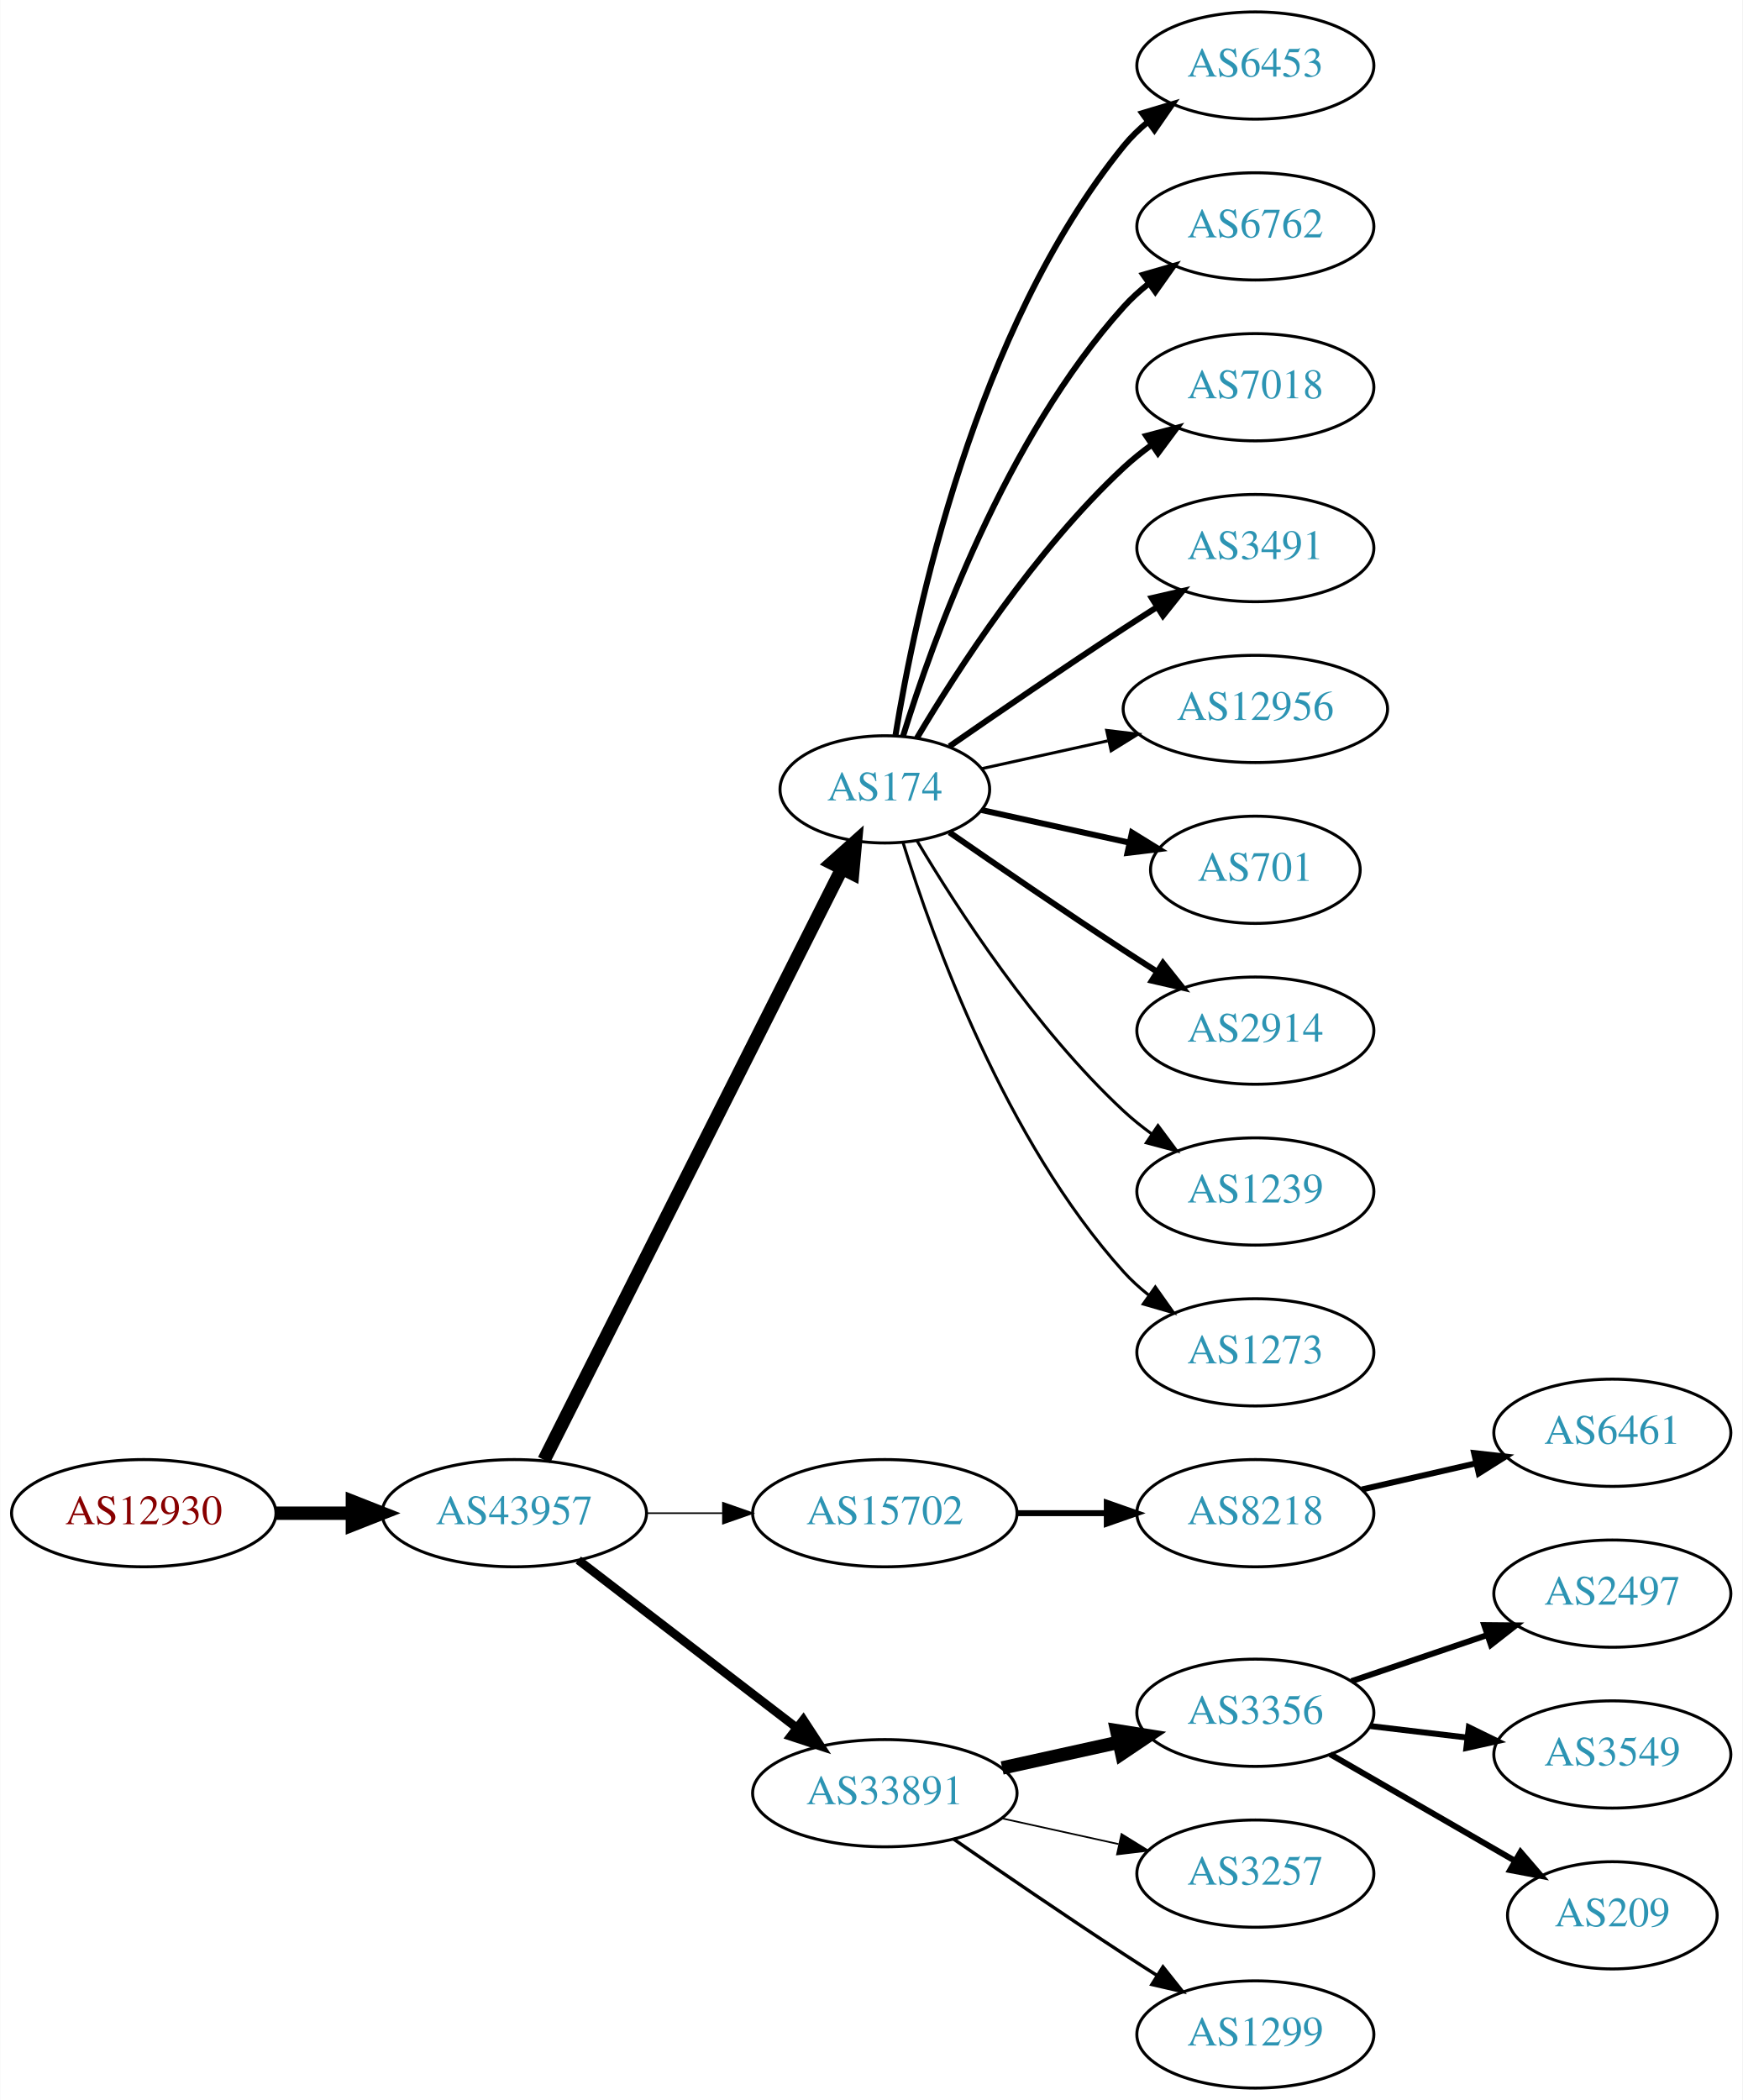
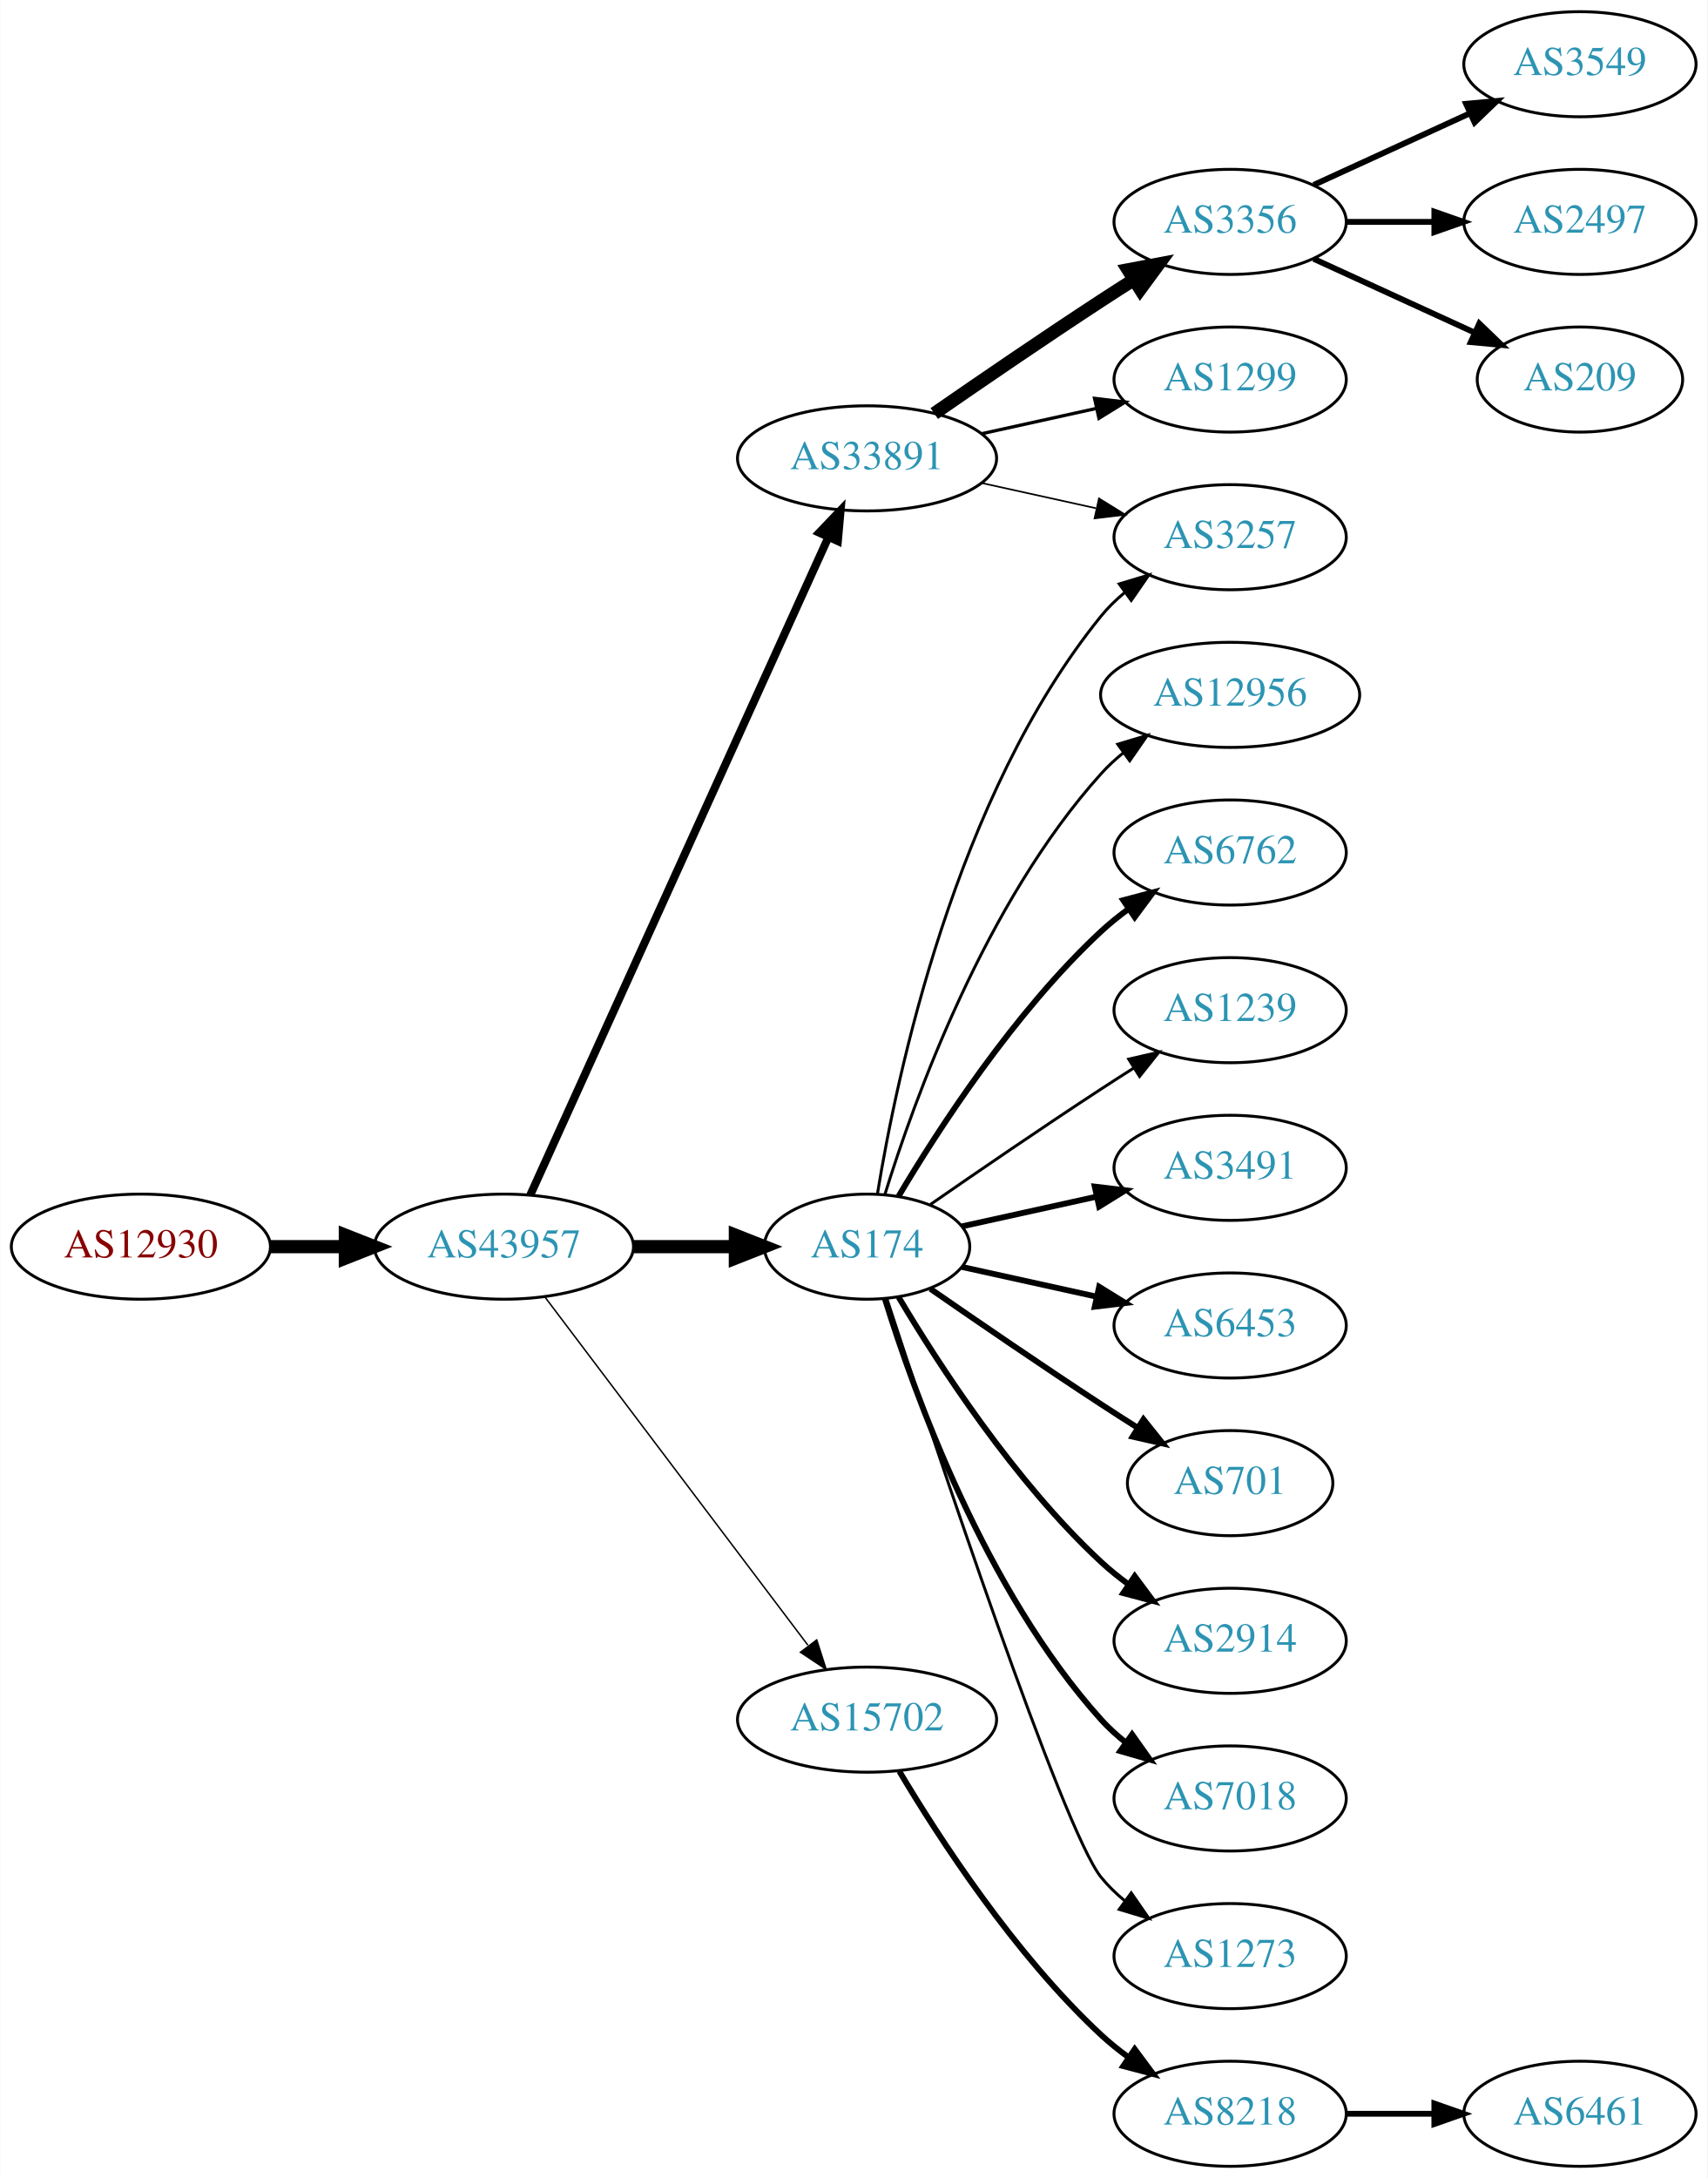
- <svg xmlns="http://www.w3.org/2000/svg" xmlns:xlink="http://www.w3.org/1999/xlink" width="585pt" height="705pt" viewBox="0.00 0.00 584.86 705.00">
-   <g id="graph0" class="graph" transform="scale(1 1) rotate(0) translate(4 701)">
-     <polygon fill="white" stroke="none" points="-4,4 -4,-701 580.862,-701 580.862,4 -4,4" />
+ <svg xmlns="http://www.w3.org/2000/svg" xmlns:xlink="http://www.w3.org/1999/xlink" width="585pt" height="746pt" viewBox="0.00 0.00 584.86 746.00">
+   <g id="graph0" class="graph" transform="scale(1 1) rotate(0) translate(4 742)">
+     <polygon fill="white" stroke="none" points="-4,4 -4,-742 580.862,-742 580.862,4 -4,4" />
    <g id="node1" class="node">
      <g id="a_node1">
        <a xlink:href="/asn/12930" xlink:title="AS12930 ~ card complete Service Bank AG [AT]">
-           <ellipse fill="#ffffff" stroke="black" cx="44.196" cy="-193" rx="44.393" ry="18" />
-           <text text-anchor="middle" x="44.196" y="-189.3" font-family="Times,serif" font-size="14.00" fill="#880000">AS12930</text>
+           <ellipse fill="#ffffff" stroke="black" cx="44.196" cy="-315" rx="44.393" ry="18" />
+           <text text-anchor="middle" x="44.196" y="-311.3" font-family="Times,serif" font-size="14.00" fill="#880000">AS12930</text>
        </a>
      </g>
    </g>
    <g id="node2" class="node">
      <g id="a_node2">
        <a xlink:href="/asn/43957" xlink:title="AS43957 ~ WNT Telecommunication GmbH [AT]">
-           <ellipse fill="#ffffff" stroke="black" cx="168.588" cy="-193" rx="44.393" ry="18" />
-           <text text-anchor="middle" x="168.588" y="-189.3" font-family="Times,serif" font-size="14.00" fill="#2c94b3">AS43957</text>
+           <ellipse fill="#ffffff" stroke="black" cx="168.588" cy="-315" rx="44.393" ry="18" />
+           <text text-anchor="middle" x="168.588" y="-311.3" font-family="Times,serif" font-size="14.00" fill="#2c94b3">AS43957</text>
        </a>
      </g>
    </g>
    <g id="edge1" class="edge">
-       <path fill="none" stroke="black" stroke-width="4.5" d="M88.692,-193C96.898,-193 105.569,-193 114.041,-193" />
-       <polygon fill="black" stroke="black" stroke-width="4.5" points="114.233,-196.938 124.233,-193 114.233,-189.063 114.233,-196.938" />
+       <path fill="none" stroke="black" stroke-width="4.5" d="M88.692,-315C96.898,-315 105.569,-315 114.041,-315" />
+       <polygon fill="black" stroke="black" stroke-width="4.5" points="114.233,-318.938 124.233,-315 114.233,-311.063 114.233,-318.938" />
    </g>
    <g id="node3" class="node">
      <g id="a_node3">
-         <a xlink:href="/asn/174" xlink:title="AS174 ~ Cogent Communications [US]">
-           <ellipse fill="#ffffff" stroke="black" cx="292.98" cy="-436" rx="35.194" ry="18" />
-           <text text-anchor="middle" x="292.98" y="-432.3" font-family="Times,serif" font-size="14.00" fill="#2c94b3">AS174</text>
+         <a xlink:href="/asn/33891" xlink:title="AS33891 ~ CORE-BACKBONE GMBH GLOBAL NETWORK [DE]">
+           <ellipse fill="#ffffff" stroke="black" cx="292.98" cy="-585" rx="44.393" ry="18" />
+           <text text-anchor="middle" x="292.98" y="-581.3" font-family="Times,serif" font-size="14.00" fill="#2c94b3">AS33891</text>
        </a>
      </g>
    </g>
    <g id="edge2" class="edge">
-       <path fill="none" stroke="black" stroke-width="4.5" d="M178.588,-210.868C199.859,-253.101 253.335,-359.272 278.496,-409.227" />
-       <polygon fill="black" stroke="black" stroke-width="4.5" points="275.117,-411.273 283.132,-418.433 282.151,-407.731 275.117,-411.273" />
+       <path fill="none" stroke="black" stroke-width="2.75" d="M177.619,-332.715C198.539,-378.867 254.822,-503.028 279.778,-558.082" />
+       <polygon fill="black" stroke="black" stroke-width="2.75" points="276.604,-559.556 283.92,-567.219 282.979,-556.666 276.604,-559.556" />
    </g>
    <g id="node4" class="node">
      <g id="a_node4">
-         <a xlink:href="/asn/15702" xlink:title="AS15702 ~ Onstage Online GmbH [AT]">
-           <ellipse fill="#ffffff" stroke="black" cx="292.98" cy="-193" rx="44.393" ry="18" />
-           <text text-anchor="middle" x="292.98" y="-189.3" font-family="Times,serif" font-size="14.00" fill="#2c94b3">AS15702</text>
+         <a xlink:href="/asn/174" xlink:title="AS174 ~ Cogent Communications [US]">
+           <ellipse fill="#ffffff" stroke="black" cx="292.98" cy="-315" rx="35.194" ry="18" />
+           <text text-anchor="middle" x="292.98" y="-311.3" font-family="Times,serif" font-size="14.00" fill="#2c94b3">AS174</text>
        </a>
      </g>
    </g>
    <g id="edge3" class="edge">
-       <path fill="none" stroke="black" stroke-width="0.529" d="M213.084,-193C221.29,-193 229.961,-193 238.434,-193" />
-       <polygon fill="black" stroke="black" stroke-width="0.529" points="238.625,-196.5 248.625,-193 238.625,-189.5 238.625,-196.5" />
+       <path fill="none" stroke="black" stroke-width="4.5" d="M213.084,-315C224.341,-315 236.473,-315 247.767,-315" />
+       <polygon fill="black" stroke="black" stroke-width="4.5" points="247.854,-318.938 257.854,-315 247.854,-311.063 247.854,-318.938" />
    </g>
    <g id="node5" class="node">
      <g id="a_node5">
-         <a xlink:href="/asn/33891" xlink:title="AS33891 ~ CORE-BACKBONE GMBH GLOBAL NETWORK [DE]">
-           <ellipse fill="#ffffff" stroke="black" cx="292.98" cy="-99" rx="44.393" ry="18" />
-           <text text-anchor="middle" x="292.98" y="-95.3" font-family="Times,serif" font-size="14.00" fill="#2c94b3">AS33891</text>
+         <a xlink:href="/asn/15702" xlink:title="AS15702 ~ Onstage Online GmbH [AT]">
+           <ellipse fill="#ffffff" stroke="black" cx="292.98" cy="-153" rx="44.393" ry="18" />
+           <text text-anchor="middle" x="292.98" y="-149.3" font-family="Times,serif" font-size="14.00" fill="#2c94b3">AS15702</text>
        </a>
      </g>
    </g>
    <g id="edge4" class="edge">
-       <path fill="none" stroke="black" stroke-width="2.912" d="M190.074,-177.267C210.107,-161.88 240.794,-138.312 263.26,-121.058" />
-       <polygon fill="black" stroke="black" stroke-width="2.912" points="265.629,-123.652 271.428,-114.785 261.365,-118.1 265.629,-123.652" />
+       <path fill="none" stroke="black" stroke-width="0.5" d="M182.686,-297.663C204.311,-269.04 247.582,-211.767 272.705,-178.514" />
+       <polygon fill="black" stroke="black" stroke-width="0.5" points="275.741,-180.301 278.976,-170.212 270.156,-176.081 275.741,-180.301" />
    </g>
    <g id="node6" class="node">
      <g id="a_node6">
-         <a xlink:href="/asn/6453" xlink:title="AS6453 ~ TATA COMMUNICATIONS (AMERICA) INC [US]">
-           <ellipse fill="#ffffff" stroke="black" cx="417.373" cy="-679" rx="39.794" ry="18" />
-           <text text-anchor="middle" x="417.373" y="-675.3" font-family="Times,serif" font-size="14.00" fill="#2c94b3">AS6453</text>
+         <a xlink:href="/asn/3257" xlink:title="AS3257 ~ GTT [DE]">
+           <ellipse fill="#ffffff" stroke="black" cx="417.373" cy="-558" rx="39.794" ry="18" />
+           <text text-anchor="middle" x="417.373" y="-554.3" font-family="Times,serif" font-size="14.00" fill="#2c94b3">AS3257</text>
        </a>
      </g>
    </g>
    <g id="edge5" class="edge">
-       <path fill="none" stroke="black" stroke-width="2" d="M296.561,-454.178C303.016,-493.997 323.088,-590.286 373.176,-652 375.545,-654.918 378.318,-657.612 381.295,-660.075" />
-       <polygon fill="black" stroke="black" stroke-width="2" points="379.371,-663.003 389.517,-666.052 383.486,-657.341 379.371,-663.003" />
+       <path fill="none" stroke="black" stroke-width="0.562" d="M332.37,-576.531C344.761,-573.798 358.608,-570.743 371.429,-567.915" />
+       <polygon fill="black" stroke="black" stroke-width="0.562" points="372.432,-571.278 381.443,-565.705 370.924,-564.442 372.432,-571.278" />
    </g>
    <g id="node7" class="node">
      <g id="a_node7">
-         <a xlink:href="/asn/6762" xlink:title="AS6762 ~ TELECOM ITALIA SPARKLE S.p.A. [IT]">
-           <ellipse fill="#ffffff" stroke="black" cx="417.373" cy="-625" rx="39.794" ry="18" />
-           <text text-anchor="middle" x="417.373" y="-621.3" font-family="Times,serif" font-size="14.00" fill="#2c94b3">AS6762</text>
+         <a xlink:href="/asn/3356" xlink:title="AS3356 ~ Level 3 Parent, LLC [US]">
+           <ellipse fill="#ffffff" stroke="black" cx="417.373" cy="-666" rx="39.794" ry="18" />
+           <text text-anchor="middle" x="417.373" y="-662.3" font-family="Times,serif" font-size="14.00" fill="#2c94b3">AS3356</text>
        </a>
      </g>
    </g>
    <g id="edge6" class="edge">
-       <path fill="none" stroke="black" stroke-width="2" d="M299.118,-453.94C309.021,-485.979 333.359,-553.812 373.176,-598 375.693,-600.792 378.564,-603.401 381.603,-605.812" />
-       <polygon fill="black" stroke="black" stroke-width="2" points="379.732,-608.776 389.911,-611.715 383.786,-603.07 379.732,-608.776" />
+       <path fill="none" stroke="black" stroke-width="4.5" d="M316.011,-600.367C331.813,-611.305 353.67,-626.261 373.176,-639 376.758,-641.339 380.529,-643.759 384.289,-646.144" />
+       <polygon fill="black" stroke="black" stroke-width="4.5" points="382.39,-649.601 392.95,-651.596 386.585,-642.936 382.39,-649.601" />
    </g>
    <g id="node8" class="node">
      <g id="a_node8">
-         <a xlink:href="/asn/7018" xlink:title="AS7018 ~ AT&amp;T Services, Inc. [US]">
-           <ellipse fill="#ffffff" stroke="black" cx="417.373" cy="-571" rx="39.794" ry="18" />
-           <text text-anchor="middle" x="417.373" y="-567.3" font-family="Times,serif" font-size="14.00" fill="#2c94b3">AS7018</text>
+         <a xlink:href="/asn/1299" xlink:title="AS1299 ~ Telia Carrier [EU]">
+           <ellipse fill="#ffffff" stroke="black" cx="417.373" cy="-612" rx="39.794" ry="18" />
+           <text text-anchor="middle" x="417.373" y="-608.3" font-family="Times,serif" font-size="14.00" fill="#2c94b3">AS1299</text>
        </a>
      </g>
    </g>
    <g id="edge7" class="edge">
-       <path fill="none" stroke="black" stroke-width="2" d="M303.793,-453.279C317.299,-476.011 343.359,-516.314 373.176,-544 376.083,-546.699 379.296,-549.28 382.62,-551.703" />
-       <polygon fill="black" stroke="black" stroke-width="2" points="380.755,-554.667 390.998,-557.375 384.679,-548.87 380.755,-554.667" />
+       <path fill="none" stroke="black" stroke-width="1.125" d="M332.37,-593.469C344.761,-596.202 358.608,-599.257 371.429,-602.085" />
+       <polygon fill="black" stroke="black" stroke-width="1.125" points="370.924,-605.558 381.443,-604.295 372.432,-598.722 370.924,-605.558" />
+     </g>
+     <g id="edge17" class="edge">
+       <path fill="none" stroke="black" d="M296.561,-333.178C303.016,-372.997 323.088,-469.286 373.176,-531 375.545,-533.918 378.318,-536.612 381.295,-539.075" />
+       <polygon fill="black" stroke="black" points="379.371,-542.003 389.517,-545.052 383.486,-536.341 379.371,-542.003" />
    </g>
    <g id="node9" class="node">
      <g id="a_node9">
-         <a xlink:href="/asn/3491" xlink:title="AS3491 ~ PCCW Global, Inc. [US]">
-           <ellipse fill="#ffffff" stroke="black" cx="417.373" cy="-517" rx="39.794" ry="18" />
-           <text text-anchor="middle" x="417.373" y="-513.3" font-family="Times,serif" font-size="14.00" fill="#2c94b3">AS3491</text>
+         <a xlink:href="/asn/12956" xlink:title="AS12956 ~ TELXIUS [ES]">
+           <ellipse fill="#ffffff" stroke="black" cx="417.373" cy="-504" rx="44.393" ry="18" />
+           <text text-anchor="middle" x="417.373" y="-500.3" font-family="Times,serif" font-size="14.00" fill="#2c94b3">AS12956</text>
        </a>
      </g>
    </g>
    <g id="edge8" class="edge">
-       <path fill="none" stroke="black" stroke-width="2" d="M314.671,-450.44C330.563,-461.449 353.113,-476.897 373.176,-490 376.758,-492.339 380.529,-494.759 384.289,-497.144" />
-       <polygon fill="black" stroke="black" stroke-width="2" points="382.623,-500.231 392.95,-502.596 386.352,-494.307 382.623,-500.231" />
+       <path fill="none" stroke="black" d="M299.118,-332.94C309.021,-364.979 333.359,-432.812 373.176,-477 375.496,-479.575 378.118,-481.994 380.895,-484.244" />
+       <polygon fill="black" stroke="black" points="378.861,-487.092 389.01,-490.132 382.971,-481.426 378.861,-487.092" />
    </g>
    <g id="node10" class="node">
      <g id="a_node10">
-         <a xlink:href="/asn/12956" xlink:title="AS12956 ~ TELXIUS [ES]">
-           <ellipse fill="#ffffff" stroke="black" cx="417.373" cy="-463" rx="44.393" ry="18" />
-           <text text-anchor="middle" x="417.373" y="-459.3" font-family="Times,serif" font-size="14.00" fill="#2c94b3">AS12956</text>
+         <a xlink:href="/asn/6762" xlink:title="AS6762 ~ TELECOM ITALIA SPARKLE S.p.A. [IT]">
+           <ellipse fill="#ffffff" stroke="black" cx="417.373" cy="-450" rx="39.794" ry="18" />
+           <text text-anchor="middle" x="417.373" y="-446.3" font-family="Times,serif" font-size="14.00" fill="#2c94b3">AS6762</text>
        </a>
      </g>
    </g>
    <g id="edge9" class="edge">
-       <path fill="none" stroke="black" d="M325.499,-442.953C338.38,-445.795 353.575,-449.147 367.816,-452.288" />
-       <polygon fill="black" stroke="black" points="367.45,-455.792 377.97,-454.528 368.958,-448.956 367.45,-455.792" />
+       <path fill="none" stroke="black" stroke-width="2" d="M303.793,-332.279C317.299,-355.011 343.359,-395.314 373.176,-423 376.083,-425.699 379.296,-428.28 382.62,-430.703" />
+       <polygon fill="black" stroke="black" stroke-width="2" points="380.755,-433.667 390.998,-436.375 384.679,-427.87 380.755,-433.667" />
    </g>
    <g id="node11" class="node">
      <g id="a_node11">
-         <a xlink:href="/asn/701" xlink:title="AS701 ~ UUNET [US]">
-           <ellipse fill="#ffffff" stroke="black" cx="417.373" cy="-409" rx="35.194" ry="18" />
-           <text text-anchor="middle" x="417.373" y="-405.3" font-family="Times,serif" font-size="14.00" fill="#2c94b3">AS701</text>
+         <a xlink:href="/asn/1239" xlink:title="AS1239 ~ Sprint [US]">
+           <ellipse fill="#ffffff" stroke="black" cx="417.373" cy="-396" rx="39.794" ry="18" />
+           <text text-anchor="middle" x="417.373" y="-392.3" font-family="Times,serif" font-size="14.00" fill="#2c94b3">AS1239</text>
        </a>
      </g>
    </g>
    <g id="edge10" class="edge">
-       <path fill="none" stroke="black" stroke-width="2" d="M325.499,-429.047C340.632,-425.708 358.96,-421.665 375.18,-418.087" />
-       <polygon fill="black" stroke="black" stroke-width="2" points="375.949,-421.502 384.96,-415.93 374.441,-414.666 375.949,-421.502" />
+       <path fill="none" stroke="black" d="M314.671,-329.44C330.563,-340.449 353.113,-355.897 373.176,-369 376.758,-371.339 380.529,-373.759 384.289,-376.144" />
+       <polygon fill="black" stroke="black" points="382.623,-379.231 392.95,-381.596 386.352,-373.307 382.623,-379.231" />
    </g>
    <g id="node12" class="node">
      <g id="a_node12">
-         <a xlink:href="/asn/2914" xlink:title="AS2914 ~ NTT America, Inc. [US]">
-           <ellipse fill="#ffffff" stroke="black" cx="417.373" cy="-355" rx="39.794" ry="18" />
-           <text text-anchor="middle" x="417.373" y="-351.3" font-family="Times,serif" font-size="14.00" fill="#2c94b3">AS2914</text>
+         <a xlink:href="/asn/3491" xlink:title="AS3491 ~ PCCW Global, Inc. [US]">
+           <ellipse fill="#ffffff" stroke="black" cx="417.373" cy="-342" rx="39.794" ry="18" />
+           <text text-anchor="middle" x="417.373" y="-338.3" font-family="Times,serif" font-size="14.00" fill="#2c94b3">AS3491</text>
        </a>
      </g>
    </g>
    <g id="edge11" class="edge">
-       <path fill="none" stroke="black" stroke-width="2" d="M314.671,-421.56C330.563,-410.551 353.113,-395.103 373.176,-382 376.758,-379.661 380.529,-377.241 384.289,-374.856" />
-       <polygon fill="black" stroke="black" stroke-width="2" points="386.352,-377.693 392.95,-369.404 382.623,-371.769 386.352,-377.693" />
+       <path fill="none" stroke="black" stroke-width="2" d="M325.499,-321.953C339.56,-325.055 356.378,-328.765 371.702,-332.146" />
+       <polygon fill="black" stroke="black" stroke-width="2" points="370.993,-335.573 381.512,-334.31 372.501,-328.738 370.993,-335.573" />
    </g>
    <g id="node13" class="node">
      <g id="a_node13">
-         <a xlink:href="/asn/1239" xlink:title="AS1239 ~ Sprint [US]">
-           <ellipse fill="#ffffff" stroke="black" cx="417.373" cy="-301" rx="39.794" ry="18" />
-           <text text-anchor="middle" x="417.373" y="-297.3" font-family="Times,serif" font-size="14.00" fill="#2c94b3">AS1239</text>
+         <a xlink:href="/asn/6453" xlink:title="AS6453 ~ TATA COMMUNICATIONS (AMERICA) INC [US]">
+           <ellipse fill="#ffffff" stroke="black" cx="417.373" cy="-288" rx="39.794" ry="18" />
+           <text text-anchor="middle" x="417.373" y="-284.3" font-family="Times,serif" font-size="14.00" fill="#2c94b3">AS6453</text>
        </a>
      </g>
    </g>
    <g id="edge12" class="edge">
-       <path fill="none" stroke="black" d="M303.793,-418.721C317.299,-395.989 343.359,-355.686 373.176,-328 376.083,-325.301 379.296,-322.72 382.62,-320.297" />
-       <polygon fill="black" stroke="black" points="384.679,-323.13 390.998,-314.625 380.755,-317.333 384.679,-323.13" />
+       <path fill="none" stroke="black" stroke-width="2" d="M325.499,-308.047C339.56,-304.945 356.378,-301.235 371.702,-297.854" />
+       <polygon fill="black" stroke="black" stroke-width="2" points="372.501,-301.262 381.512,-295.69 370.993,-294.427 372.501,-301.262" />
    </g>
    <g id="node14" class="node">
      <g id="a_node14">
-         <a xlink:href="/asn/1273" xlink:title="AS1273 ~ Vodafone Group PLC [EU]">
-           <ellipse fill="#ffffff" stroke="black" cx="417.373" cy="-247" rx="39.794" ry="18" />
-           <text text-anchor="middle" x="417.373" y="-243.3" font-family="Times,serif" font-size="14.00" fill="#2c94b3">AS1273</text>
+         <a xlink:href="/asn/701" xlink:title="AS701 ~ UUNET [US]">
+           <ellipse fill="#ffffff" stroke="black" cx="417.373" cy="-234" rx="35.194" ry="18" />
+           <text text-anchor="middle" x="417.373" y="-230.3" font-family="Times,serif" font-size="14.00" fill="#2c94b3">AS701</text>
        </a>
      </g>
    </g>
    <g id="edge13" class="edge">
-       <path fill="none" stroke="black" d="M299.118,-418.06C309.021,-386.021 333.359,-318.188 373.176,-274 375.693,-271.208 378.564,-268.599 381.603,-266.188" />
-       <polygon fill="black" stroke="black" points="383.786,-268.93 389.911,-260.285 379.732,-263.224 383.786,-268.93" />
+       <path fill="none" stroke="black" stroke-width="2" d="M314.671,-300.56C330.563,-289.551 353.113,-274.103 373.176,-261 377.221,-258.358 381.507,-255.615 385.746,-252.933" />
+       <polygon fill="black" stroke="black" stroke-width="2" points="387.683,-255.85 394.29,-247.568 383.96,-249.921 387.683,-255.85" />
    </g>
    <g id="node15" class="node">
      <g id="a_node15">
-         <a xlink:href="/asn/8218" xlink:title="AS8218 ~ legacy Neotelecoms [FR]">
-           <ellipse fill="#ffffff" stroke="black" cx="417.373" cy="-193" rx="39.794" ry="18" />
-           <text text-anchor="middle" x="417.373" y="-189.3" font-family="Times,serif" font-size="14.00" fill="#2c94b3">AS8218</text>
+         <a xlink:href="/asn/2914" xlink:title="AS2914 ~ NTT America, Inc. [US]">
+           <ellipse fill="#ffffff" stroke="black" cx="417.373" cy="-180" rx="39.794" ry="18" />
+           <text text-anchor="middle" x="417.373" y="-176.3" font-family="Times,serif" font-size="14.00" fill="#2c94b3">AS2914</text>
        </a>
      </g>
    </g>
    <g id="edge14" class="edge">
-       <path fill="none" stroke="black" stroke-width="2" d="M337.476,-193C347.165,-193 357.502,-193 367.394,-193" />
-       <polygon fill="black" stroke="black" stroke-width="2" points="367.497,-196.5 377.497,-193 367.497,-189.5 367.497,-196.5" />
+       <path fill="none" stroke="black" stroke-width="2" d="M303.793,-297.721C317.299,-274.989 343.359,-234.686 373.176,-207 376.083,-204.301 379.296,-201.72 382.62,-199.297" />
+       <polygon fill="black" stroke="black" stroke-width="2" points="384.679,-202.13 390.998,-193.625 380.755,-196.333 384.679,-202.13" />
+     </g>
+     <g id="node16" class="node">
+       <g id="a_node16">
+         <a xlink:href="/asn/7018" xlink:title="AS7018 ~ AT&amp;T Services, Inc. [US]">
+           <ellipse fill="#ffffff" stroke="black" cx="417.373" cy="-126" rx="39.794" ry="18" />
+           <text text-anchor="middle" x="417.373" y="-122.3" font-family="Times,serif" font-size="14.00" fill="#2c94b3">AS7018</text>
+         </a>
+       </g>
+     </g>
+     <g id="edge15" class="edge">
+       <path fill="none" stroke="black" stroke-width="2" d="M299.118,-297.06C309.021,-265.021 333.359,-197.188 373.176,-153 375.693,-150.208 378.564,-147.599 381.603,-145.188" />
+       <polygon fill="black" stroke="black" stroke-width="2" points="383.786,-147.93 389.911,-139.285 379.732,-142.224 383.786,-147.93" />
    </g>
    <g id="node17" class="node">
      <g id="a_node17">
-         <a xlink:href="/asn/3356" xlink:title="AS3356 ~ Level 3 Parent, LLC [US]">
-           <ellipse fill="#ffffff" stroke="black" cx="417.373" cy="-126" rx="39.794" ry="18" />
-           <text text-anchor="middle" x="417.373" y="-122.3" font-family="Times,serif" font-size="14.00" fill="#2c94b3">AS3356</text>
+         <a xlink:href="/asn/1273" xlink:title="AS1273 ~ Vodafone Group PLC [EU]">
+           <ellipse fill="#ffffff" stroke="black" cx="417.373" cy="-72" rx="39.794" ry="18" />
+           <text text-anchor="middle" x="417.373" y="-68.3" font-family="Times,serif" font-size="14.00" fill="#2c94b3">AS1273</text>
        </a>
      </g>
    </g>
    <g id="edge16" class="edge">
-       <path fill="none" stroke="black" stroke-width="4.5" d="M332.37,-107.469C344.761,-110.202 358.608,-113.257 371.429,-116.085" />
-       <polygon fill="black" stroke="black" stroke-width="4.5" points="370.83,-119.985 381.443,-118.295 372.526,-112.295 370.83,-119.985" />
+       <path fill="none" stroke="black" d="M299.793,-297.12C315.774,-248.279 360.056,-115.165 373.176,-99 375.545,-96.082 378.318,-93.388 381.295,-90.925" />
+       <polygon fill="black" stroke="black" points="383.486,-93.659 389.517,-84.948 379.371,-87.997 383.486,-93.659" />
+     </g>
+     <g id="node21" class="node">
+       <g id="a_node21">
+         <a xlink:href="/asn/8218" xlink:title="AS8218 ~ legacy Neotelecoms [FR]">
+           <ellipse fill="#ffffff" stroke="black" cx="417.373" cy="-18" rx="39.794" ry="18" />
+           <text text-anchor="middle" x="417.373" y="-14.3" font-family="Times,serif" font-size="14.00" fill="#2c94b3">AS8218</text>
+         </a>
+       </g>
+     </g>
+     <g id="edge21" class="edge">
+       <path fill="none" stroke="black" stroke-width="2" d="M304.026,-135.329C317.597,-112.528 343.529,-72.528 373.176,-45 376.083,-42.301 379.296,-39.72 382.62,-37.297" />
+       <polygon fill="black" stroke="black" stroke-width="2" points="384.679,-40.13 390.998,-31.625 380.755,-34.333 384.679,-40.13" />
    </g>
    <g id="node18" class="node">
      <g id="a_node18">
-         <a xlink:href="/asn/3257" xlink:title="AS3257 ~ GTT [DE]">
-           <ellipse fill="#ffffff" stroke="black" cx="417.373" cy="-72" rx="39.794" ry="18" />
-           <text text-anchor="middle" x="417.373" y="-68.3" font-family="Times,serif" font-size="14.00" fill="#2c94b3">AS3257</text>
-         </a>
-       </g>
-     </g>
-     <g id="edge17" class="edge">
-       <path fill="none" stroke="black" stroke-width="0.562" d="M332.37,-90.531C344.761,-87.798 358.608,-84.743 371.429,-81.915" />
-       <polygon fill="black" stroke="black" stroke-width="0.562" points="372.432,-85.278 381.443,-79.706 370.924,-78.442 372.432,-85.278" />
+         <a xlink:href="/asn/3549" xlink:title="AS3549 ~ Level 3 Parent, LLC [US]">
+           <ellipse fill="#ffffff" stroke="black" cx="537.215" cy="-720" rx="39.794" ry="18" />
+           <text text-anchor="middle" x="537.215" y="-716.3" font-family="Times,serif" font-size="14.00" fill="#2c94b3">AS3549</text>
+         </a>
+       </g>
+     </g>
+     <g id="edge18" class="edge">
+       <path fill="none" stroke="black" stroke-width="2" d="M446.001,-678.661C461.958,-685.973 482.229,-695.261 499.512,-703.181" />
+       <polygon fill="black" stroke="black" stroke-width="2" points="498.21,-706.435 508.759,-707.419 501.126,-700.071 498.21,-706.435" />
    </g>
    <g id="node19" class="node">
      <g id="a_node19">
-         <a xlink:href="/asn/1299" xlink:title="AS1299 ~ Telia Carrier [EU]">
-           <ellipse fill="#ffffff" stroke="black" cx="417.373" cy="-18" rx="39.794" ry="18" />
-           <text text-anchor="middle" x="417.373" y="-14.3" font-family="Times,serif" font-size="14.00" fill="#2c94b3">AS1299</text>
-         </a>
-       </g>
-     </g>
-     <g id="edge18" class="edge">
-       <path fill="none" stroke="black" stroke-width="1.125" d="M316.011,-83.633C331.813,-72.695 353.67,-57.739 373.176,-45 376.758,-42.661 380.529,-40.241 384.289,-37.856" />
-       <polygon fill="black" stroke="black" stroke-width="1.125" points="386.352,-40.693 392.95,-32.404 382.623,-34.769 386.352,-40.693" />
-     </g>
-     <g id="node16" class="node">
-       <g id="a_node16">
-         <a xlink:href="/asn/6461" xlink:title="AS6461 ~ Zayo Bandwidth [US]">
-           <ellipse fill="#ffffff" stroke="black" cx="537.215" cy="-220" rx="39.794" ry="18" />
-           <text text-anchor="middle" x="537.215" y="-216.3" font-family="Times,serif" font-size="14.00" fill="#2c94b3">AS6461</text>
-         </a>
-       </g>
-     </g>
-     <g id="edge15" class="edge">
-       <path fill="none" stroke="black" stroke-width="2" d="M453.092,-200.955C465.092,-203.704 478.713,-206.825 491.405,-209.733" />
-       <polygon fill="black" stroke="black" stroke-width="2" points="490.808,-213.187 501.337,-212.009 492.371,-206.364 490.808,-213.187" />
+         <a xlink:href="/asn/2497" xlink:title="AS2497 ~ Internet Initiative Japan Inc. [JP]">
+           <ellipse fill="#ffffff" stroke="black" cx="537.215" cy="-666" rx="39.794" ry="18" />
+           <text text-anchor="middle" x="537.215" y="-662.3" font-family="Times,serif" font-size="14.00" fill="#2c94b3">AS2497</text>
+         </a>
+       </g>
+     </g>
+     <g id="edge19" class="edge">
+       <path fill="none" stroke="black" stroke-width="2" d="M457.285,-666C466.839,-666 477.188,-666 487.151,-666" />
+       <polygon fill="black" stroke="black" stroke-width="2" points="487.343,-669.5 497.343,-666 487.343,-662.5 487.343,-669.5" />
    </g>
    <g id="node20" class="node">
      <g id="a_node20">
-         <a xlink:href="/asn/2497" xlink:title="AS2497 ~ Internet Initiative Japan Inc. [JP]">
-           <ellipse fill="#ffffff" stroke="black" cx="537.215" cy="-166" rx="39.794" ry="18" />
-           <text text-anchor="middle" x="537.215" y="-162.3" font-family="Times,serif" font-size="14.00" fill="#2c94b3">AS2497</text>
-         </a>
-       </g>
-     </g>
-     <g id="edge19" class="edge">
-       <path fill="none" stroke="black" stroke-width="2" d="M449.643,-136.614C463.626,-141.361 480.297,-147.019 495.259,-152.098" />
-       <polygon fill="black" stroke="black" stroke-width="2" points="494.204,-155.436 504.799,-155.336 496.454,-148.808 494.204,-155.436" />
-     </g>
-     <g id="node21" class="node">
-       <g id="a_node21">
-         <a xlink:href="/asn/3549" xlink:title="AS3549 ~ Level 3 Parent, LLC [US]">
-           <ellipse fill="#ffffff" stroke="black" cx="537.215" cy="-112" rx="39.794" ry="18" />
-           <text text-anchor="middle" x="537.215" y="-108.3" font-family="Times,serif" font-size="14.00" fill="#2c94b3">AS3549</text>
+         <a xlink:href="/asn/209" xlink:title="AS209 ~ CenturyLink Communications, LLC [US]">
+           <ellipse fill="#ffffff" stroke="black" cx="537.215" cy="-612" rx="35.194" ry="18" />
+           <text text-anchor="middle" x="537.215" y="-608.3" font-family="Times,serif" font-size="14.00" fill="#2c94b3">AS209</text>
        </a>
      </g>
    </g>
    <g id="edge20" class="edge">
-       <path fill="none" stroke="black" stroke-width="2" d="M455.983,-121.532C466.294,-120.307 477.611,-118.962 488.411,-117.679" />
-       <polygon fill="black" stroke="black" stroke-width="2" points="489.041,-121.129 498.558,-116.474 488.215,-114.178 489.041,-121.129" />
+       <path fill="none" stroke="black" stroke-width="2" d="M446.001,-653.339C462.418,-645.817 483.399,-636.202 500.996,-628.139" />
+       <polygon fill="black" stroke="black" stroke-width="2" points="502.74,-631.189 510.373,-623.842 499.824,-624.826 502.74,-631.189" />
    </g>
    <g id="node22" class="node">
      <g id="a_node22">
-         <a xlink:href="/asn/209" xlink:title="AS209 ~ CenturyLink Communications, LLC [US]">
-           <ellipse fill="#ffffff" stroke="black" cx="537.215" cy="-58" rx="35.194" ry="18" />
-           <text text-anchor="middle" x="537.215" y="-54.3" font-family="Times,serif" font-size="14.00" fill="#2c94b3">AS209</text>
-         </a>
-       </g>
-     </g>
-     <g id="edge21" class="edge">
-       <path fill="none" stroke="black" stroke-width="2" d="M442.504,-112.075C460.408,-101.744 484.99,-87.559 504.484,-76.31" />
-       <polygon fill="black" stroke="black" stroke-width="2" points="506.405,-79.243 513.317,-71.213 502.906,-73.18 506.405,-79.243" />
+         <a xlink:href="/asn/6461" xlink:title="AS6461 ~ Zayo Bandwidth [US]">
+           <ellipse fill="#ffffff" stroke="black" cx="537.215" cy="-18" rx="39.794" ry="18" />
+           <text text-anchor="middle" x="537.215" y="-14.3" font-family="Times,serif" font-size="14.00" fill="#2c94b3">AS6461</text>
+         </a>
+       </g>
+     </g>
+     <g id="edge22" class="edge">
+       <path fill="none" stroke="black" stroke-width="2" d="M457.285,-18C466.839,-18 477.188,-18 487.151,-18" />
+       <polygon fill="black" stroke="black" stroke-width="2" points="487.343,-21.5 497.343,-18 487.343,-14.5 487.343,-21.5" />
    </g>
  </g>
</svg>
